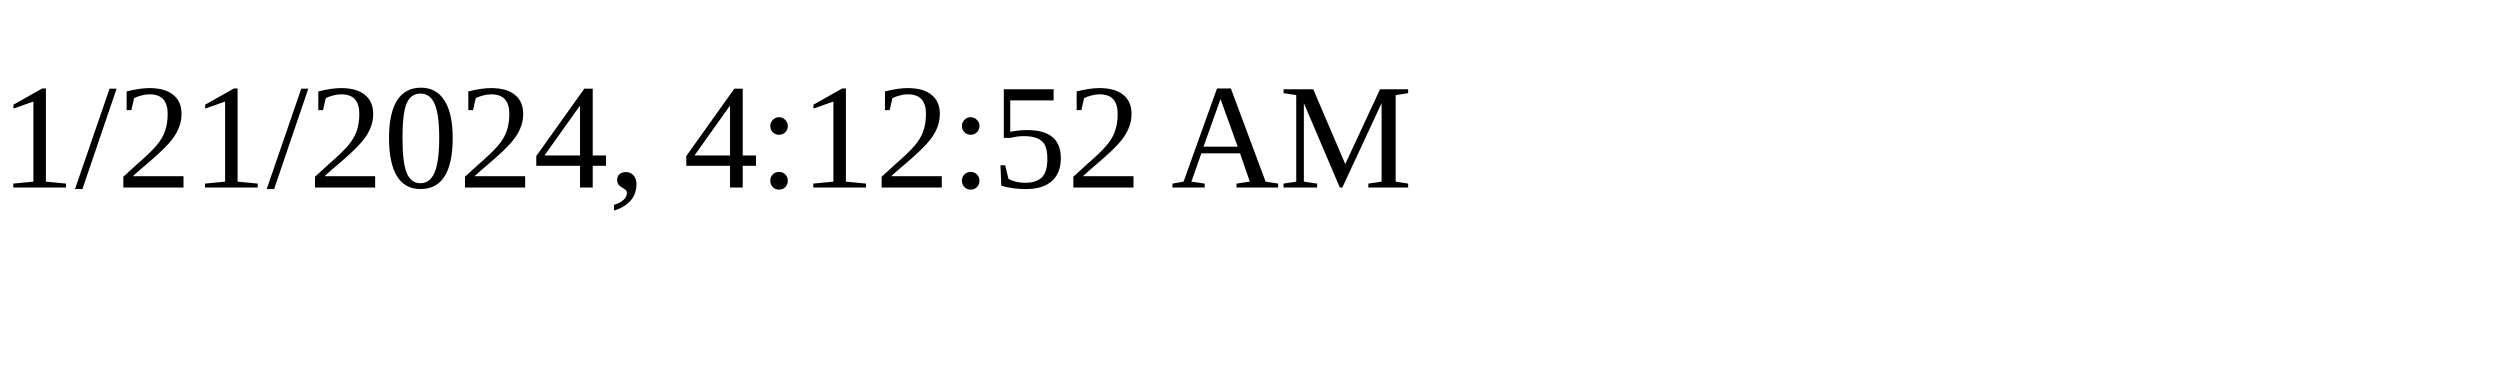
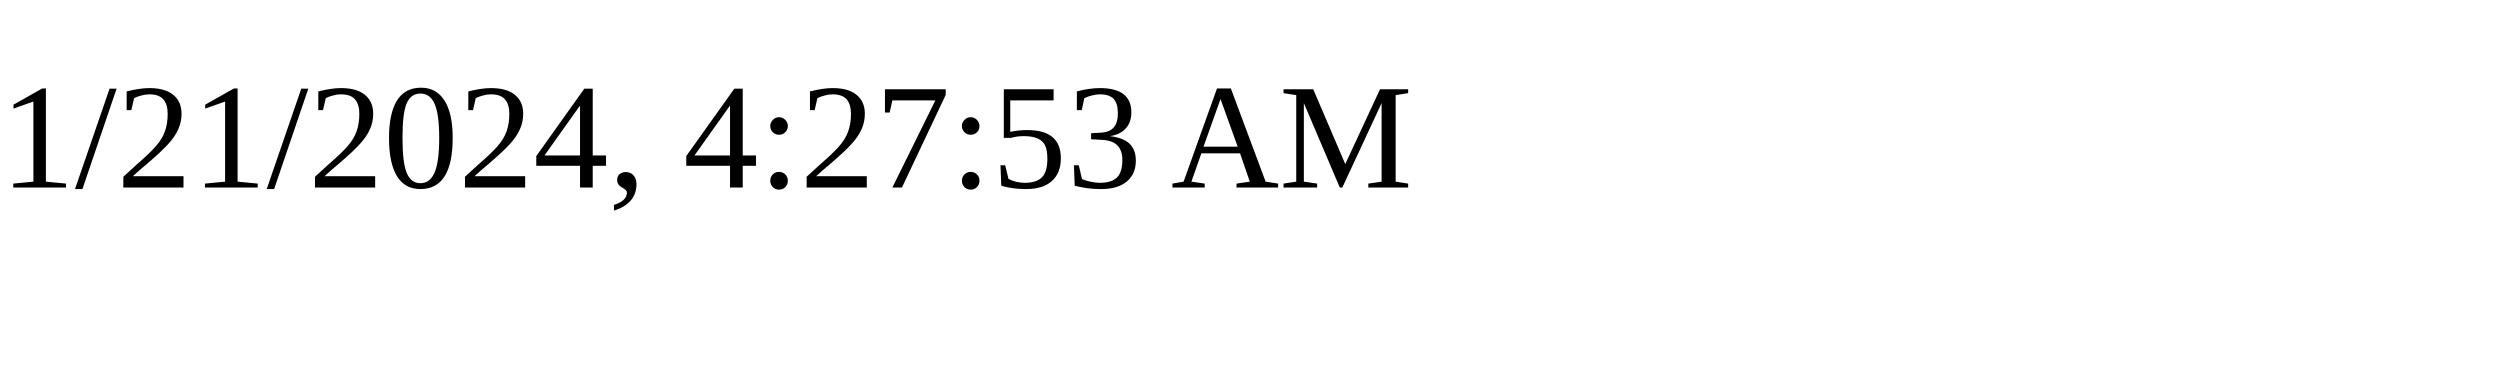
<svg xmlns="http://www.w3.org/2000/svg" height="30" width="200">
-   <text x="0" y="15">1/21/2024, 4:12:52 AM</text>
+   <text x="0" y="15">1/21/2024, 4:27:53 AM</text>
</svg>
